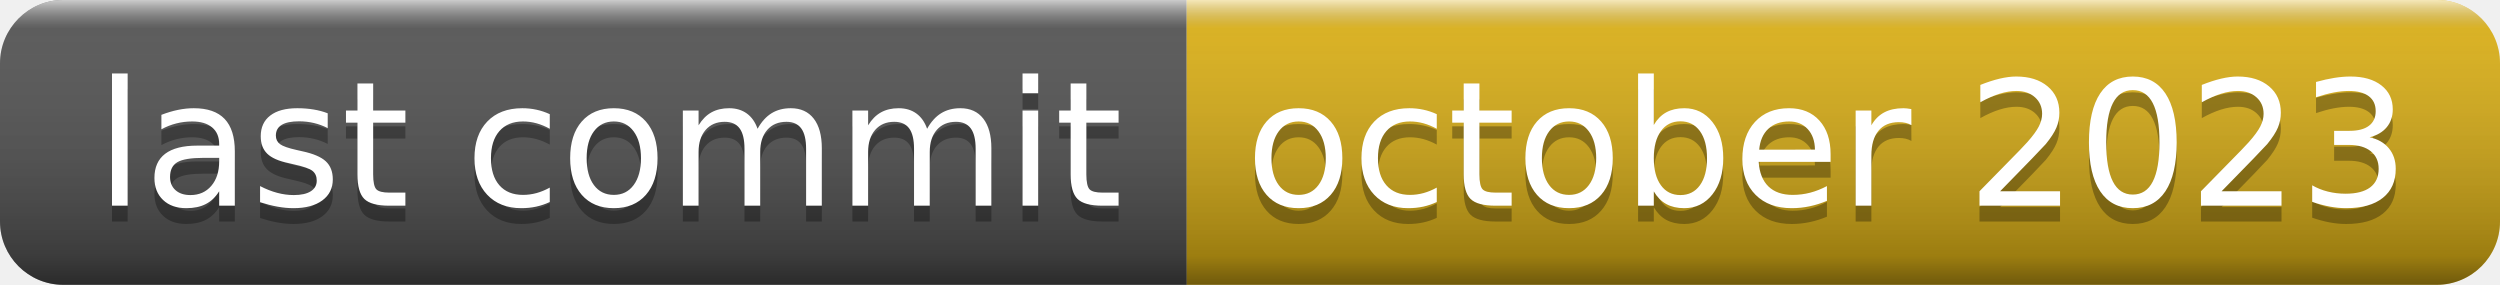
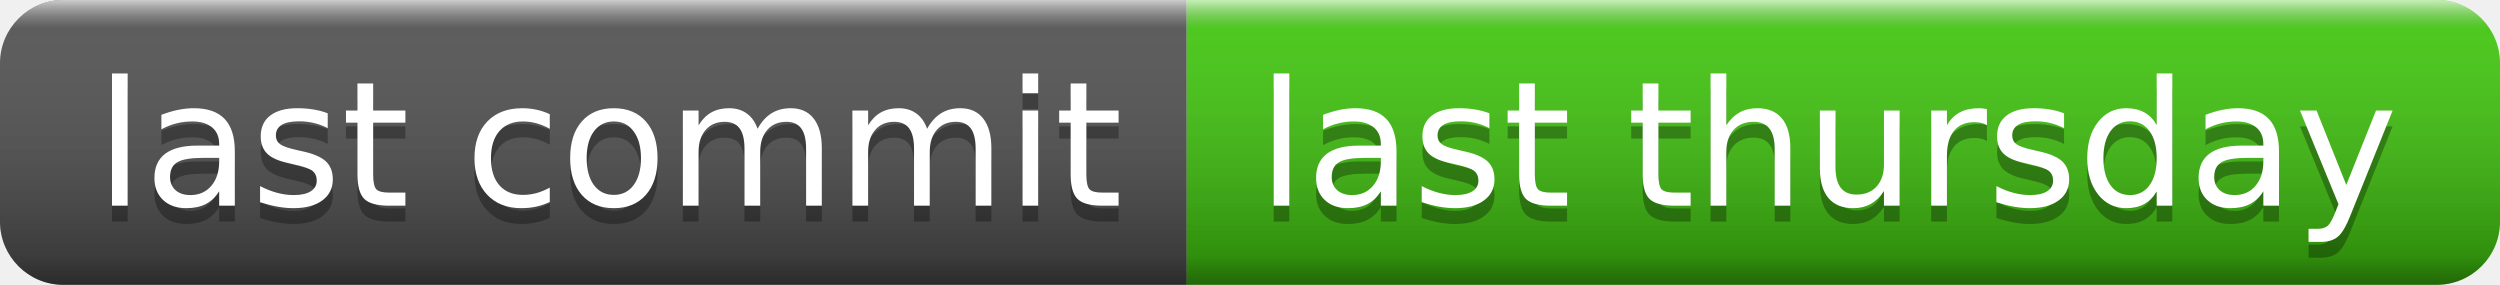
- <svg xmlns="http://www.w3.org/2000/svg" width="158" height="18" role="img" aria-label="last commit: october 2023">
+ <svg xmlns="http://www.w3.org/2000/svg" width="158" height="18" role="img" aria-label="last commit: last thursday">
  <linearGradient id="s" x2="0" y2="100%">
    <stop offset="0" stop-color="#fff" stop-opacity=".7" />
    <stop offset=".1" stop-color="#aaa" stop-opacity=".1" />
    <stop offset=".9" stop-color="#000" stop-opacity=".3" />
    <stop offset="1" stop-color="#000" stop-opacity=".5" />
  </linearGradient>
  <clipPath id="r">
    <rect width="158" height="18" rx="4" fill="#fff" />
  </clipPath>
  <g clip-path="url(#r)">
    <rect width="75" height="18" fill="#555" />
-     <rect x="75" width="83" height="18" fill="#dfb317" />
+     <rect x="75" width="83" height="18" fill="#4c1" />
    <rect width="158" height="18" fill="url(#s)" />
  </g>
  <g fill="#fff" text-anchor="middle" font-family="Verdana,Geneva,DejaVu Sans,sans-serif" text-rendering="geometricPrecision" font-size="110">
    <text aria-hidden="true" x="385" y="140" fill="#010101" fill-opacity=".3" transform="scale(.1)" textLength="650">last commit</text>
    <text x="385" y="130" transform="scale(.1)" fill="#fff" textLength="650">last commit</text>
-     <text aria-hidden="true" x="1155" y="140" fill="#010101" fill-opacity=".3" transform="scale(.1)" textLength="730">october 2023</text>
-     <text x="1155" y="130" transform="scale(.1)" fill="#fff" textLength="730">october 2023</text>
+     <text aria-hidden="true" x="1155" y="140" fill="#010101" fill-opacity=".3" transform="scale(.1)" textLength="730">last thursday</text>
+     <text x="1155" y="130" transform="scale(.1)" fill="#fff" textLength="730">last thursday</text>
  </g>
</svg>
